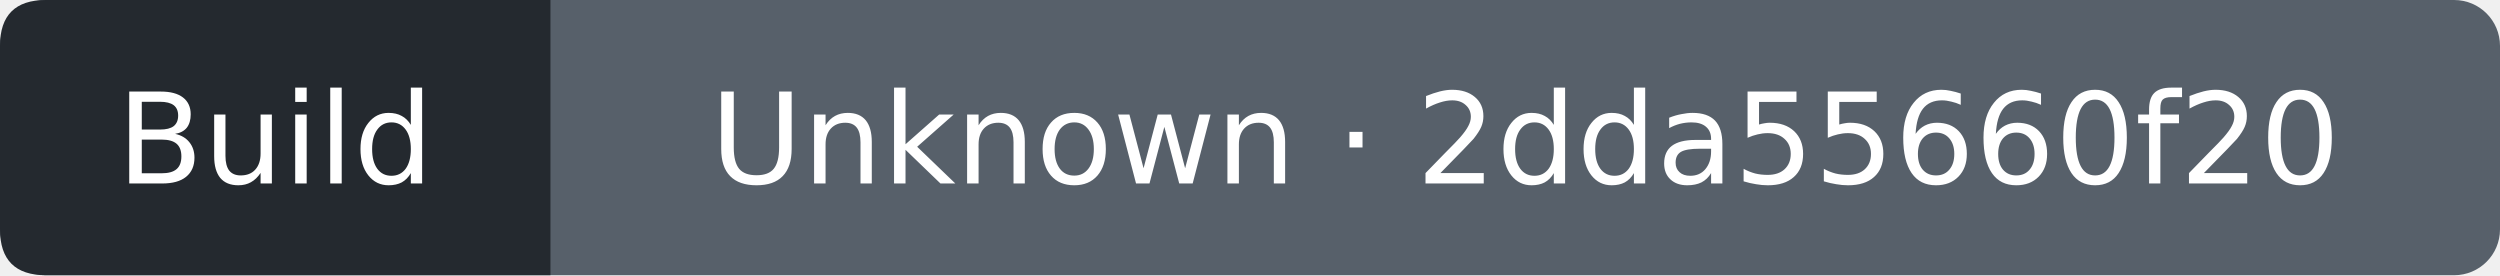
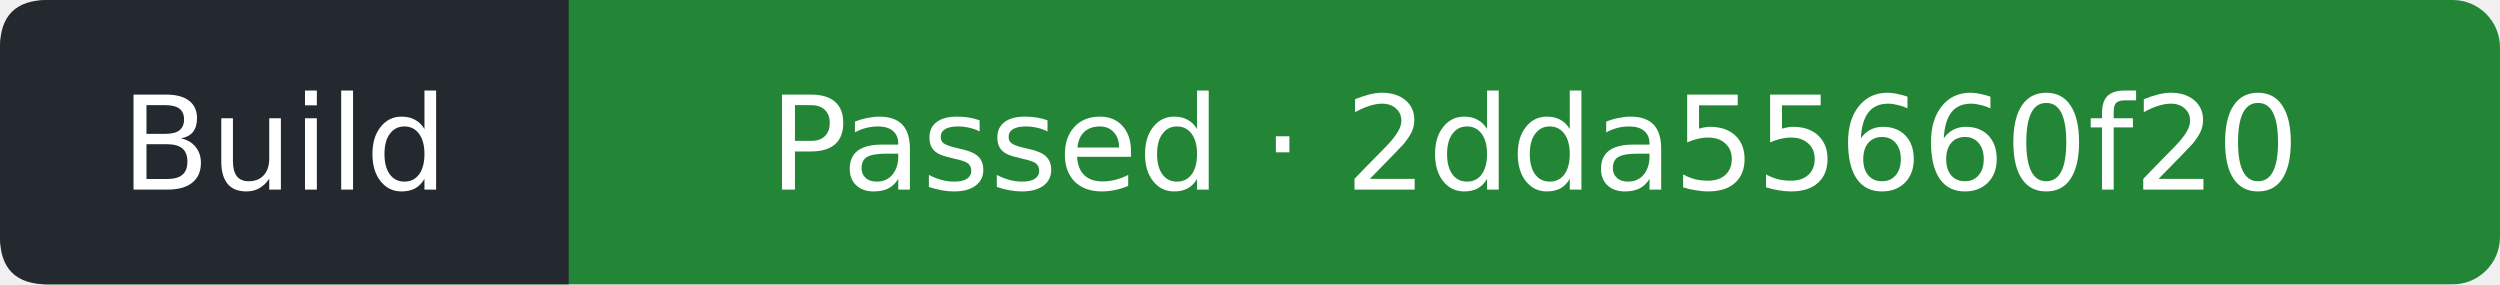
- <svg xmlns="http://www.w3.org/2000/svg" width="218" height="24" viewBox="0 0 218 24" role="img" aria-label="Build: Unknown; covered commit 2dda55660f207fcc4ceca57d0b72b7c08456967d; observed 2026-10-11T12:26:38Z">
-   <rect width="218" height="24" rx="4" fill="#57606a" />
+ <svg xmlns="http://www.w3.org/2000/svg" width="211" height="24" viewBox="0 0 211 24" role="img" aria-label="Build: Passed; covered commit 2dda55660f207fcc4ceca57d0b72b7c08456967d; observed 2026-10-11T12:27:09Z">
+   <rect width="211" height="24" rx="4" fill="#238636" />
  <path d="M4 0H48V24H4Q0 24 0 20V4Q0 0 4 0" fill="#24292f" />
  <g fill="#fff" text-anchor="middle" font-family="Verdana,DejaVu Sans,sans-serif" font-size="11">
    <text x="24" y="16">Build</text>
-     <text x="133" y="16">Unknown · 2dda55660f20</text>
+     <text x="129.5" y="16">Passed · 2dda55660f20</text>
  </g>
</svg>
